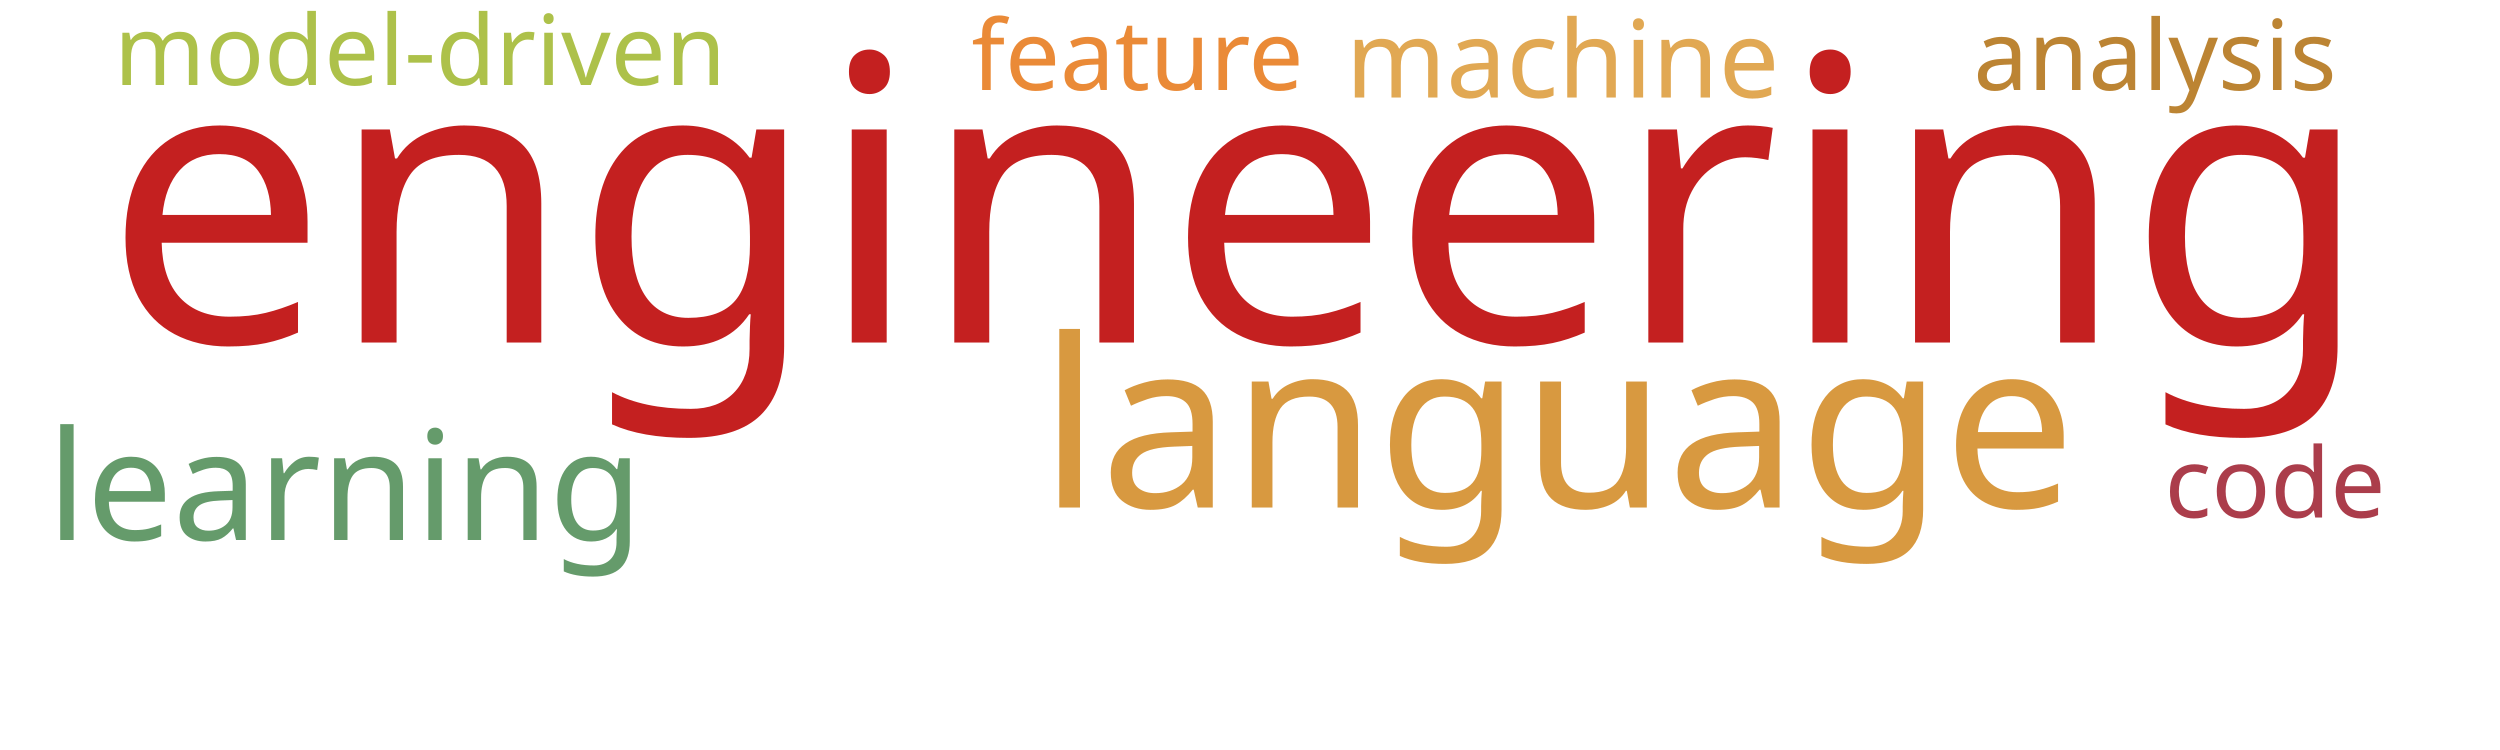
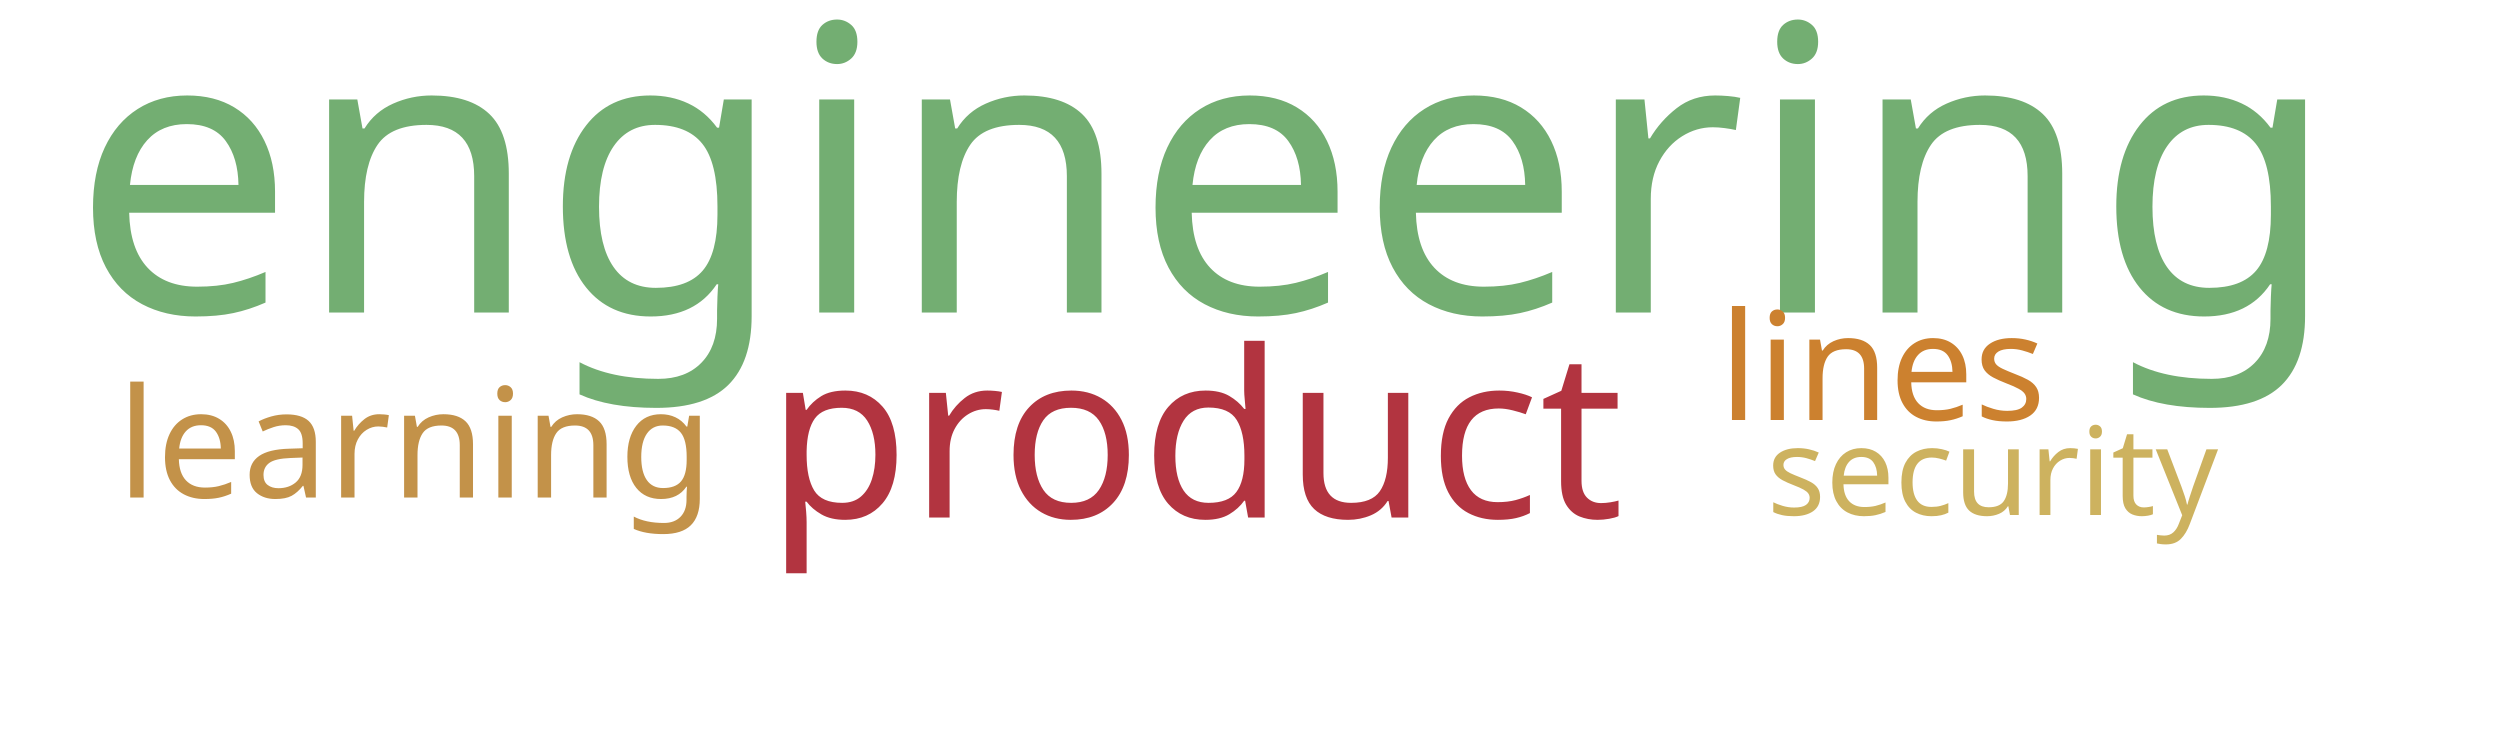
<svg xmlns="http://www.w3.org/2000/svg" width="1000" height="300">
  <g transform="translate(500, 150)">
-     <text text-anchor="middle" style="font-family: Impact; font-size: 159px; fill: #c42020" transform="translate(-5,-13)rotate(0)">engineering</text>
-     <text text-anchor="middle" style="font-family: Impact; font-size: 94px; fill: #d89940" transform="translate(123,53)rotate(0)">language</text>
-     <text text-anchor="middle" style="font-family: Impact; font-size: 61px; fill: #659b6b" transform="translate(-362,66)rotate(0)">learning</text>
-     <text text-anchor="middle" style="font-family: Impact; font-size: 43px; fill: #e1a853" transform="translate(125,-111)rotate(0)">machine</text>
-     <text text-anchor="middle" style="font-family: Impact; font-size: 39px; fill: #adc14a" transform="translate(-332,-116)rotate(0)">model-driven</text>
-     <text text-anchor="middle" style="font-family: Impact; font-size: 39px; fill: #ea8a37" transform="translate(-45,-114)rotate(0)">feature</text>
-     <text text-anchor="middle" style="font-family: Impact; font-size: 39px; fill: #bc8433" transform="translate(362,-114)rotate(0)">analysis</text>
-     <text text-anchor="middle" style="font-family: Impact; font-size: 39px; fill: #ab3d4b" transform="translate(410,57)rotate(0)">code</text>
+     <text text-anchor="middle" style="font-family: Impact; font-size: 159px; fill: #73ae72" transform="translate(-18,-25)rotate(0)">engineering</text>
+     <text text-anchor="middle" style="font-family: Impact; font-size: 93px; fill: #b23440" transform="translate(-22,57)rotate(0)">product</text>
+     <text text-anchor="middle" style="font-family: Impact; font-size: 61px; fill: #c39249" transform="translate(-334,49)rotate(0)">learning</text>
+     <text text-anchor="middle" style="font-family: Impact; font-size: 60px; fill: #cc812f" transform="translate(253,18)rotate(0)">lines</text>
+     <text text-anchor="middle" style="font-family: Impact; font-size: 49px; fill: #cdb25f" transform="translate(297,56)rotate(0)">security</text>
  </g>
</svg>
